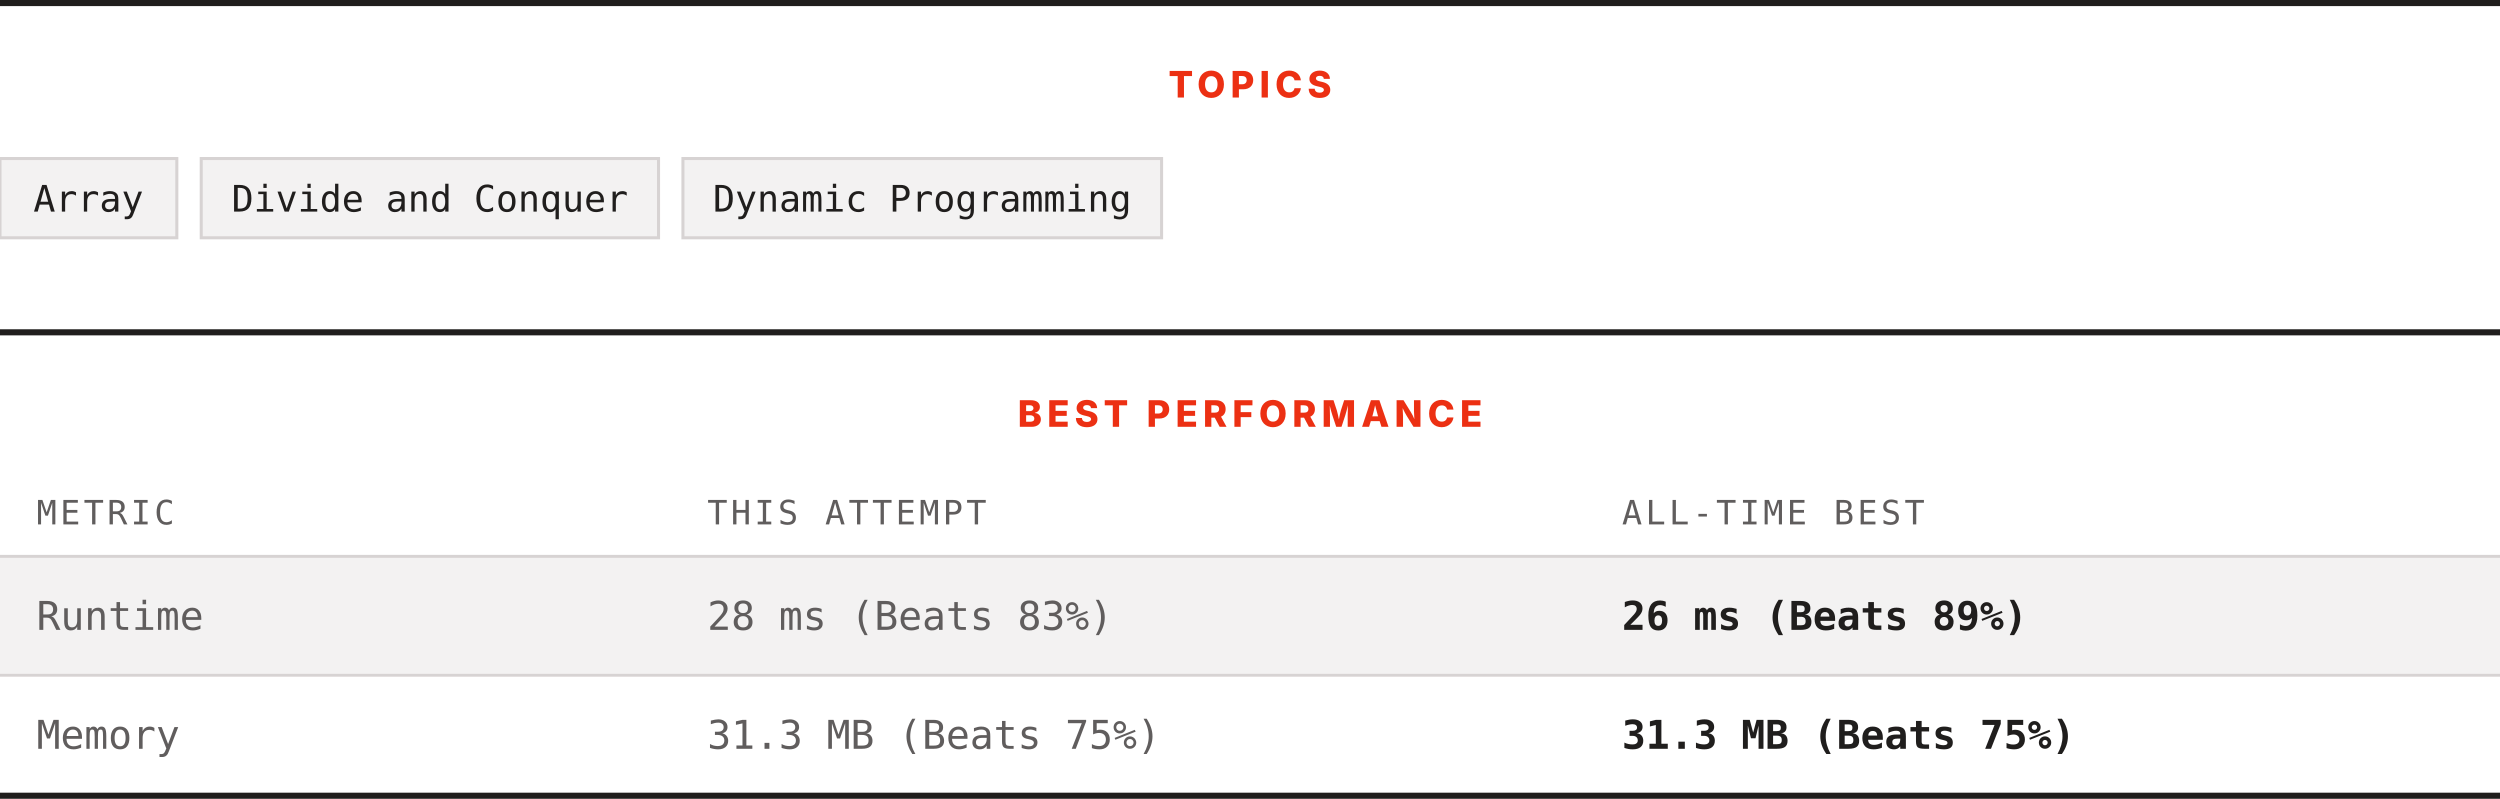
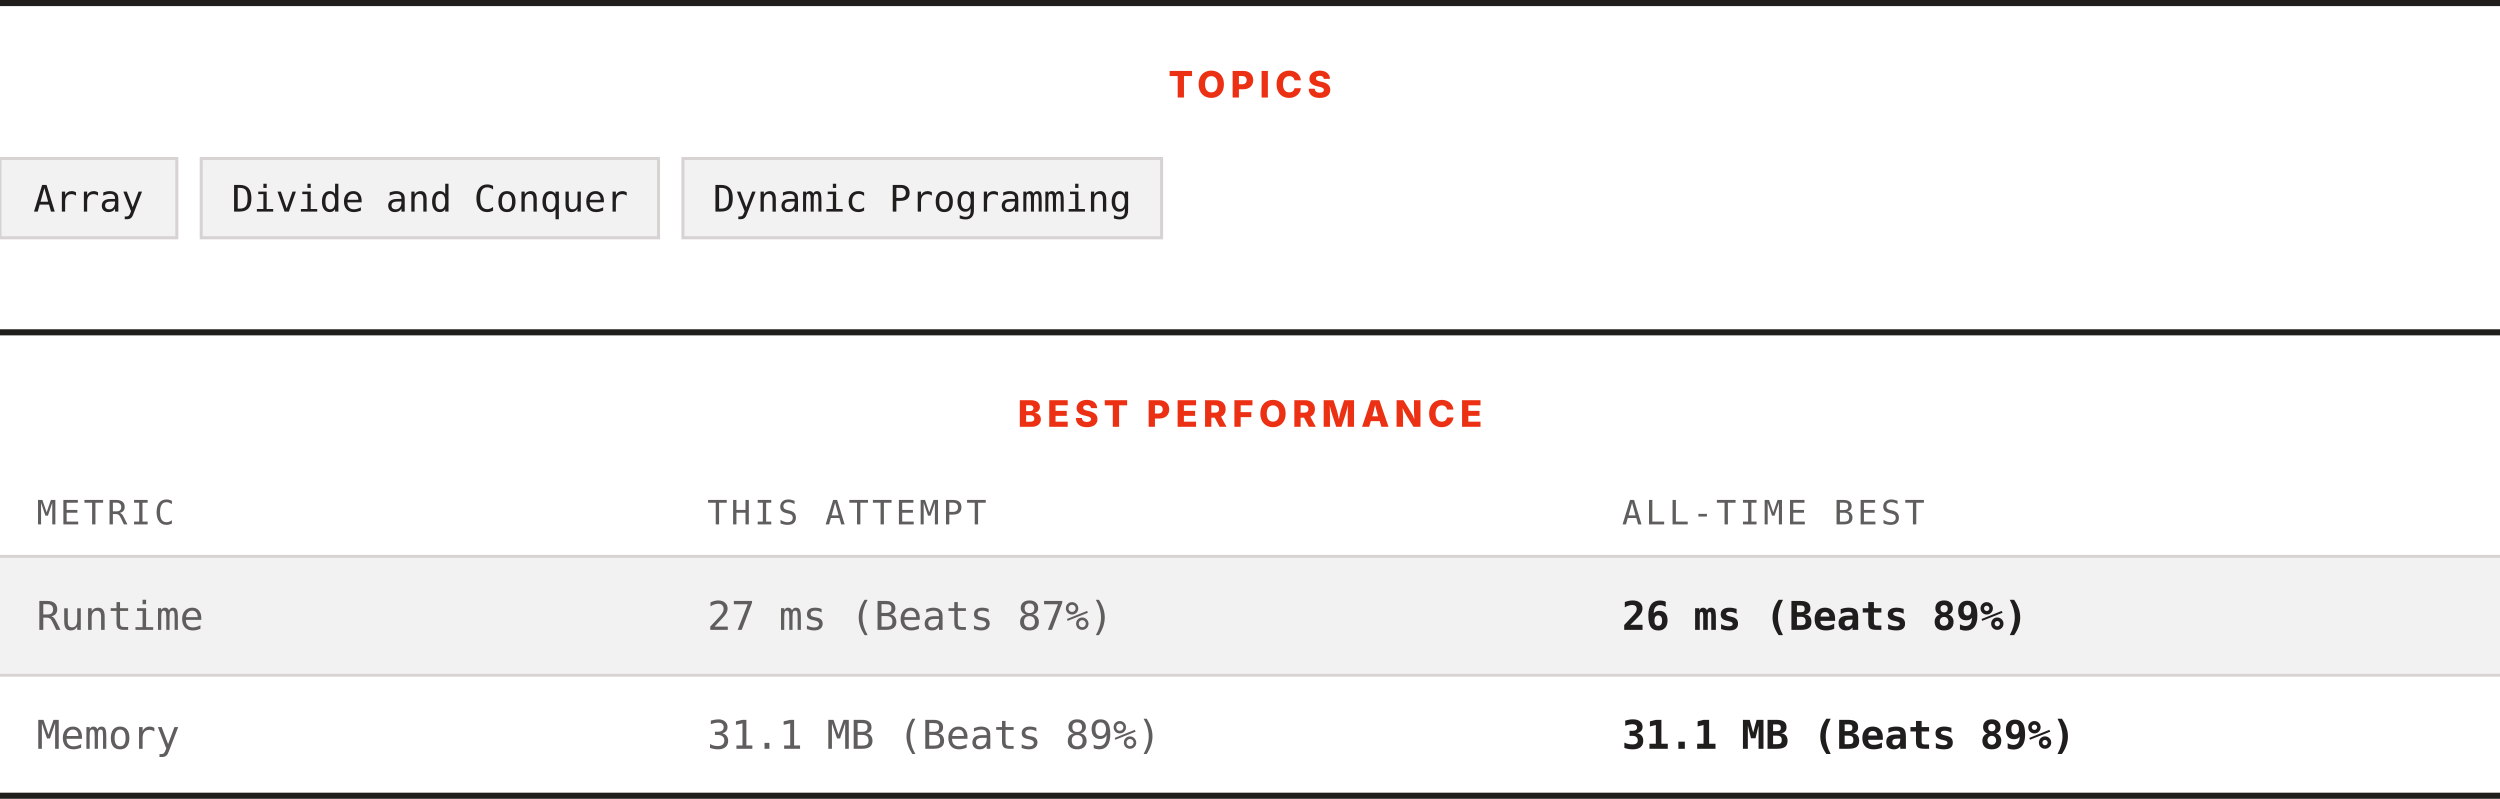
<svg xmlns="http://www.w3.org/2000/svg" width="820" height="262" viewBox="0 0 820 262" role="img" aria-label="Topics and best performance">
  <rect width="820" height="262" fill="#ffffff" />
  <rect x="0" y="0" width="820" height="2" fill="#201e1d" />
  <text x="410" y="32" text-anchor="middle" font-family="Archivo, system-ui, -apple-system, Segoe UI, sans-serif" font-size="12" font-weight="800" letter-spacing="1.68" fill="#ec3013">TOPICS</text>
  <rect x="0" y="52" width="58" height="26" fill="#f3f2f2" stroke="#d7d3d3" />
  <text x="29" y="69.4" text-anchor="middle" font-family="ui-monospace, SFMono-Regular, Menlo, Consolas, monospace" font-size="12" fill="#201e1d">Array</text>
  <rect x="66" y="52" width="150" height="26" fill="#f3f2f2" stroke="#d7d3d3" />
  <text x="141" y="69.4" text-anchor="middle" font-family="ui-monospace, SFMono-Regular, Menlo, Consolas, monospace" font-size="12" fill="#201e1d">Divide and Conquer</text>
  <rect x="224" y="52" width="157" height="26" fill="#f3f2f2" stroke="#d7d3d3" />
  <text x="302.5" y="69.4" text-anchor="middle" font-family="ui-monospace, SFMono-Regular, Menlo, Consolas, monospace" font-size="12" fill="#201e1d">Dynamic Programming</text>
  <rect x="0" y="108" width="820" height="2" fill="#201e1d" />
  <text x="410" y="140" text-anchor="middle" font-family="Archivo, system-ui, -apple-system, Segoe UI, sans-serif" font-size="12" font-weight="800" letter-spacing="1.68" fill="#ec3013">BEST PERFORMANCE</text>
  <text x="12" y="172" font-family="ui-monospace, SFMono-Regular, Menlo, Consolas, monospace" font-size="11" letter-spacing="1.1" fill="#605d5d">METRIC</text>
  <text x="232" y="172" font-family="ui-monospace, SFMono-Regular, Menlo, Consolas, monospace" font-size="11" letter-spacing="1.1" fill="#605d5d">THIS ATTEMPT</text>
  <text x="532" y="172" font-family="ui-monospace, SFMono-Regular, Menlo, Consolas, monospace" font-size="11" letter-spacing="1.1" fill="#605d5d">ALL-TIME BEST</text>
  <rect x="0" y="182" width="820" height="1" fill="#d7d3d3" />
  <rect x="0" y="183" width="820" height="38" fill="#f3f2f2" />
  <text x="12" y="206.6" font-family="ui-monospace, SFMono-Regular, Menlo, Consolas, monospace" font-size="13" fill="#605d5d">Runtime</text>
-   <text x="232" y="206.6" font-family="ui-monospace, SFMono-Regular, Menlo, Consolas, monospace" font-size="13" fill="#605d5d">28 ms (Beats 83%)</text>
+   <text x="232" y="206.6" font-family="ui-monospace, SFMono-Regular, Menlo, Consolas, monospace" font-size="13" fill="#605d5d">27 ms (Beats 87%)</text>
  <text x="532" y="206.6" font-family="ui-monospace, SFMono-Regular, Menlo, Consolas, monospace" font-size="13" font-weight="700" fill="#201e1d">26 ms (Beats 89%)</text>
  <rect x="0" y="221" width="820" height="1" fill="#d7d3d3" />
  <rect x="0" y="222" width="820" height="38" fill="#ffffff" />
  <text x="12" y="245.6" font-family="ui-monospace, SFMono-Regular, Menlo, Consolas, monospace" font-size="13" fill="#605d5d">Memory</text>
-   <text x="232" y="245.6" font-family="ui-monospace, SFMono-Regular, Menlo, Consolas, monospace" font-size="13" fill="#605d5d">31.3 MB (Beats 75%)</text>
-   <text x="532" y="245.6" font-family="ui-monospace, SFMono-Regular, Menlo, Consolas, monospace" font-size="13" font-weight="700" fill="#201e1d">31.3 MB (Beats 75%)</text>
+   <text x="232" y="245.6" font-family="ui-monospace, SFMono-Regular, Menlo, Consolas, monospace" font-size="13" fill="#605d5d">31.1 MB (Beats 89%)</text>
+   <text x="532" y="245.6" font-family="ui-monospace, SFMono-Regular, Menlo, Consolas, monospace" font-size="13" font-weight="700" fill="#201e1d">31.1 MB (Beats 89%)</text>
  <rect x="0" y="260" width="820" height="2" fill="#201e1d" />
</svg>
